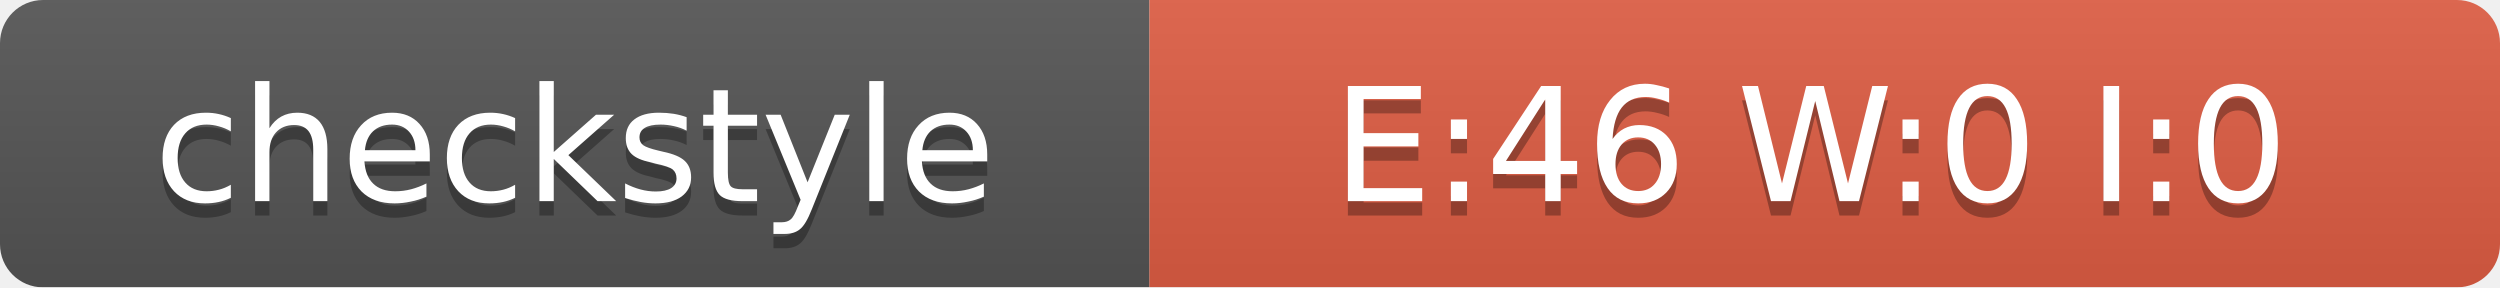
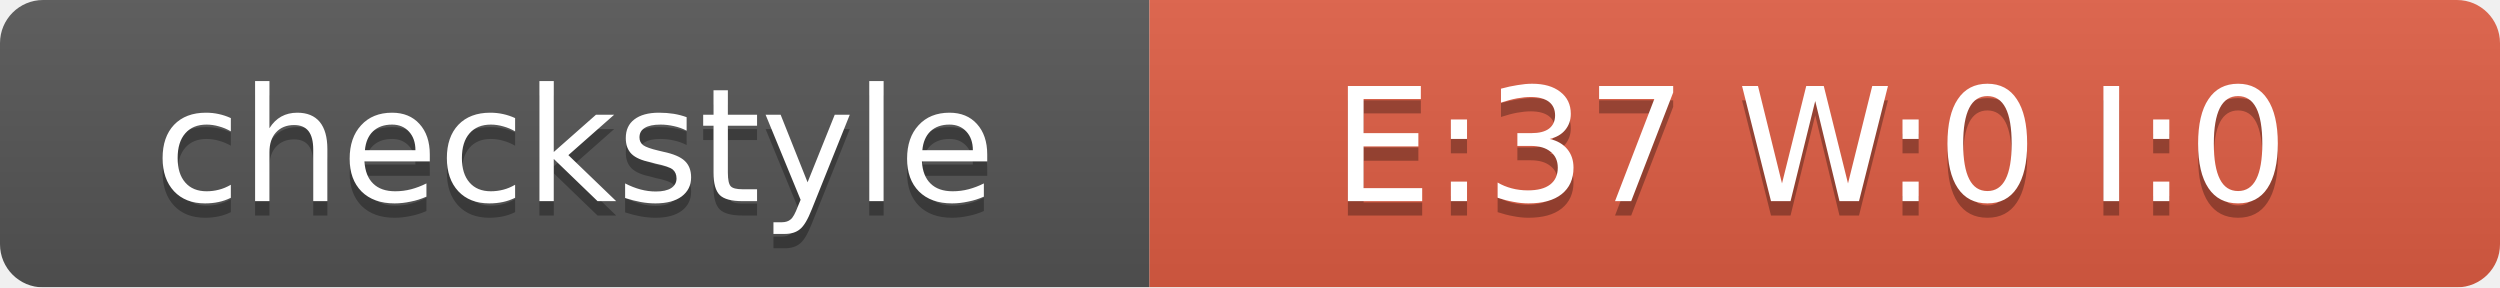
<svg xmlns="http://www.w3.org/2000/svg" width="174" height="20">
  <linearGradient id="smooth" x2="0" y2="100%">
    <stop offset="0" stop-color="#bbb" stop-opacity=".1" />
    <stop offset="1" stop-opacity=".1" />
  </linearGradient>
  <mask id="round">
    <rect width="174" height="20" rx="3" fill="#fff" />
  </mask>
  <g mask="url(#round)">
    <rect width="80" height="20" fill="#555" />
    <rect x="80" width="94" height="20" fill="#E05D44" />
    <rect width="174" height="20" fill="url(#smooth)" />
  </g>
  <g fill="#fff" text-anchor="middle" font-family="DejaVu Sans,Verdana,Geneva,sans-serif" font-size="11">
    <text x="40" y="15" fill="#010101" fill-opacity=".3">checkstyle</text>
    <text x="40" y="14">checkstyle</text>
-     <text x="126" y="15" fill="#010101" fill-opacity=".3">E:46 W:0 I:0</text>
-     <text x="126" y="14">E:46 W:0 I:0</text>
+     <text x="126" y="15" fill="#010101" fill-opacity=".3">E:37 W:0 I:0</text>
+     <text x="126" y="14">E:37 W:0 I:0</text>
  </g>
</svg>
